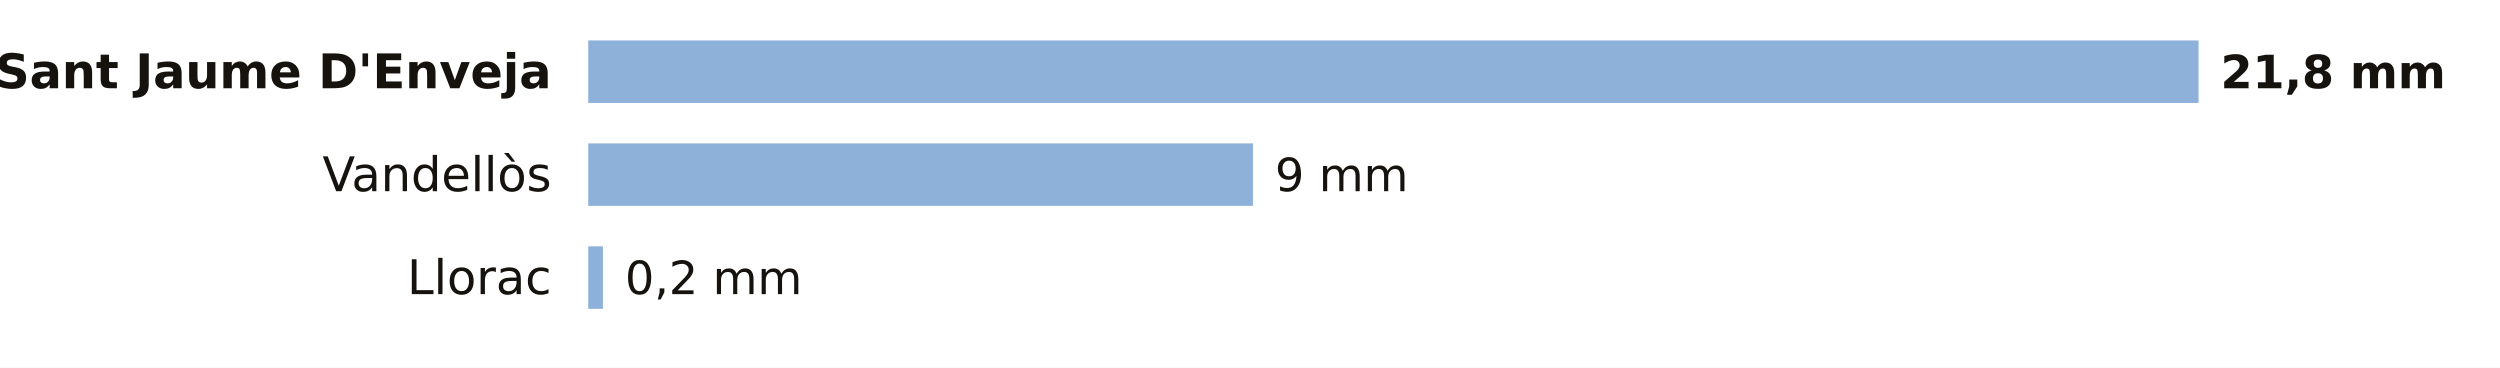
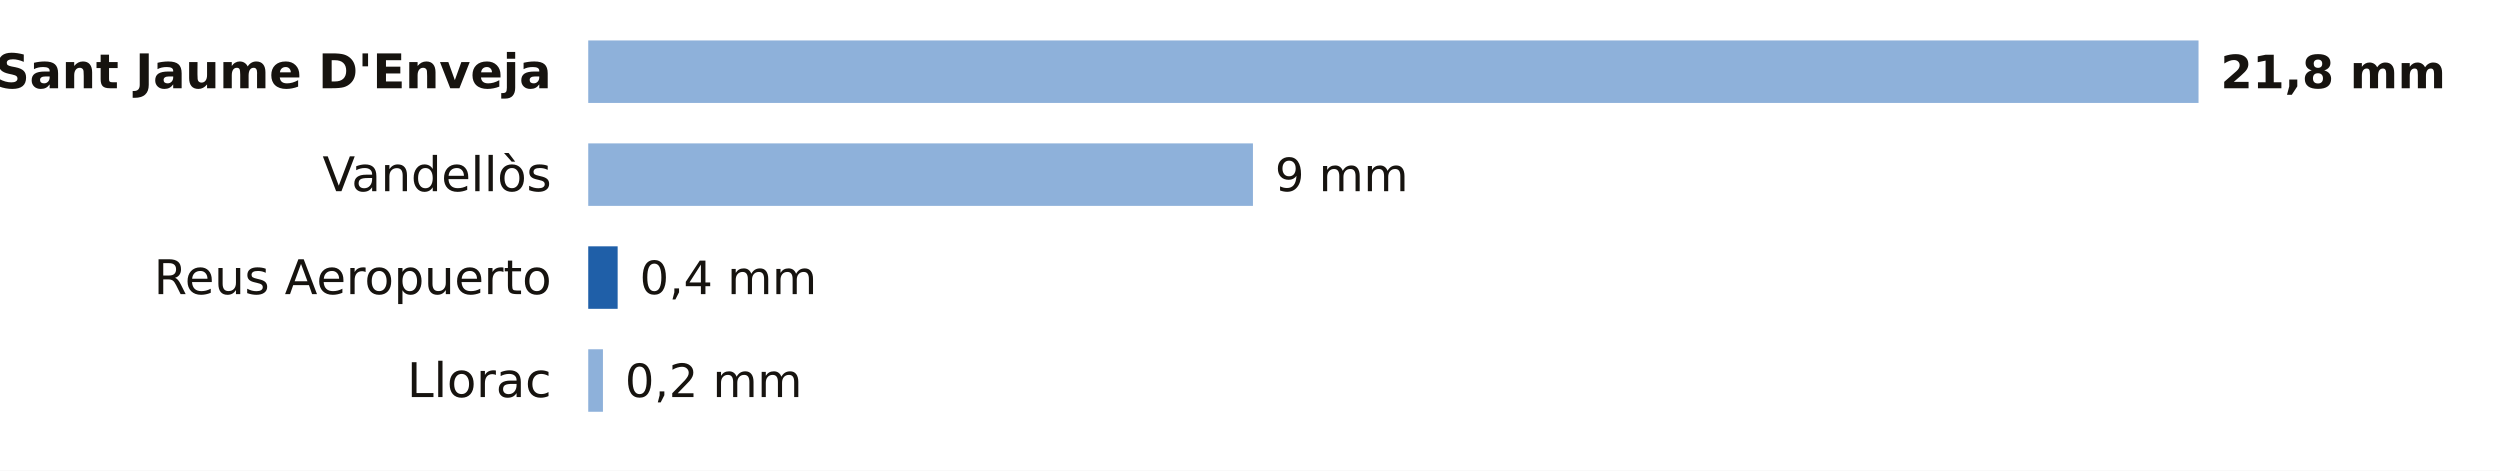
- <svg xmlns="http://www.w3.org/2000/svg" viewBox="0 0 680 100" width="680" height="100" role="img" aria-label="La lluvia de los últimos 7 días en las estaciones de AEMET de Tarragona">
-   <rect width="680" height="100" fill="#FFFFFF" />
+ <svg xmlns="http://www.w3.org/2000/svg" viewBox="0 0 680 128" width="680" height="128" role="img" aria-label="La lluvia de los últimos 7 días en las estaciones de AEMET de Tarragona">
+   <rect width="680" height="128" fill="#FFFFFF" />
  <text x="150.0" y="24.0" font-size="13" fill="#16130F" text-anchor="end" font-weight="600" font-family="Public Sans, DejaVu Sans, Arial, sans-serif">Sant Jaume D'Enveja</text>
  <rect x="160" y="11" width="438.0" height="17" fill="#8EB1DA" />
  <text x="604.0" y="24.0" font-size="12.5" fill="#16130F" text-anchor="start" font-weight="700" font-family="Public Sans, DejaVu Sans, Arial, sans-serif">21,8 mm</text>
  <text x="150.0" y="52.0" font-size="13" fill="#16130F" text-anchor="end" font-weight="400" font-family="Public Sans, DejaVu Sans, Arial, sans-serif">Vandellòs</text>
  <rect x="160" y="39" width="180.8" height="17" fill="#8EB1DA" />
  <text x="346.8" y="52.0" font-size="12.5" fill="#16130F" text-anchor="start" font-weight="500" font-family="Public Sans, DejaVu Sans, Arial, sans-serif">9 mm</text>
-   <text x="150.0" y="80.0" font-size="13" fill="#16130F" text-anchor="end" font-weight="400" font-family="Public Sans, DejaVu Sans, Arial, sans-serif">Llorac</text>
-   <rect x="160" y="67" width="4.0" height="17" fill="#8EB1DA" />
-   <text x="170.0" y="80.0" font-size="12.5" fill="#16130F" text-anchor="start" font-weight="500" font-family="Public Sans, DejaVu Sans, Arial, sans-serif">0,2 mm</text>
+   <text x="150.0" y="80.0" font-size="13" fill="#16130F" text-anchor="end" font-weight="400" font-family="Public Sans, DejaVu Sans, Arial, sans-serif">Reus Aeropuerto</text>
+   <rect x="160.0" y="67" width="8.0" height="17" fill="#1F5FA8" />
+   <text x="174.0" y="80.0" font-size="12.5" fill="#16130F" text-anchor="start" font-weight="500" font-family="Public Sans, DejaVu Sans, Arial, sans-serif">0,4 mm</text>
+   <text x="150.0" y="108.0" font-size="13" fill="#16130F" text-anchor="end" font-weight="400" font-family="Public Sans, DejaVu Sans, Arial, sans-serif">Llorac</text>
+   <rect x="160" y="95" width="4.0" height="17" fill="#8EB1DA" />
+   <text x="170.0" y="108.0" font-size="12.5" fill="#16130F" text-anchor="start" font-weight="500" font-family="Public Sans, DejaVu Sans, Arial, sans-serif">0,2 mm</text>
</svg>
